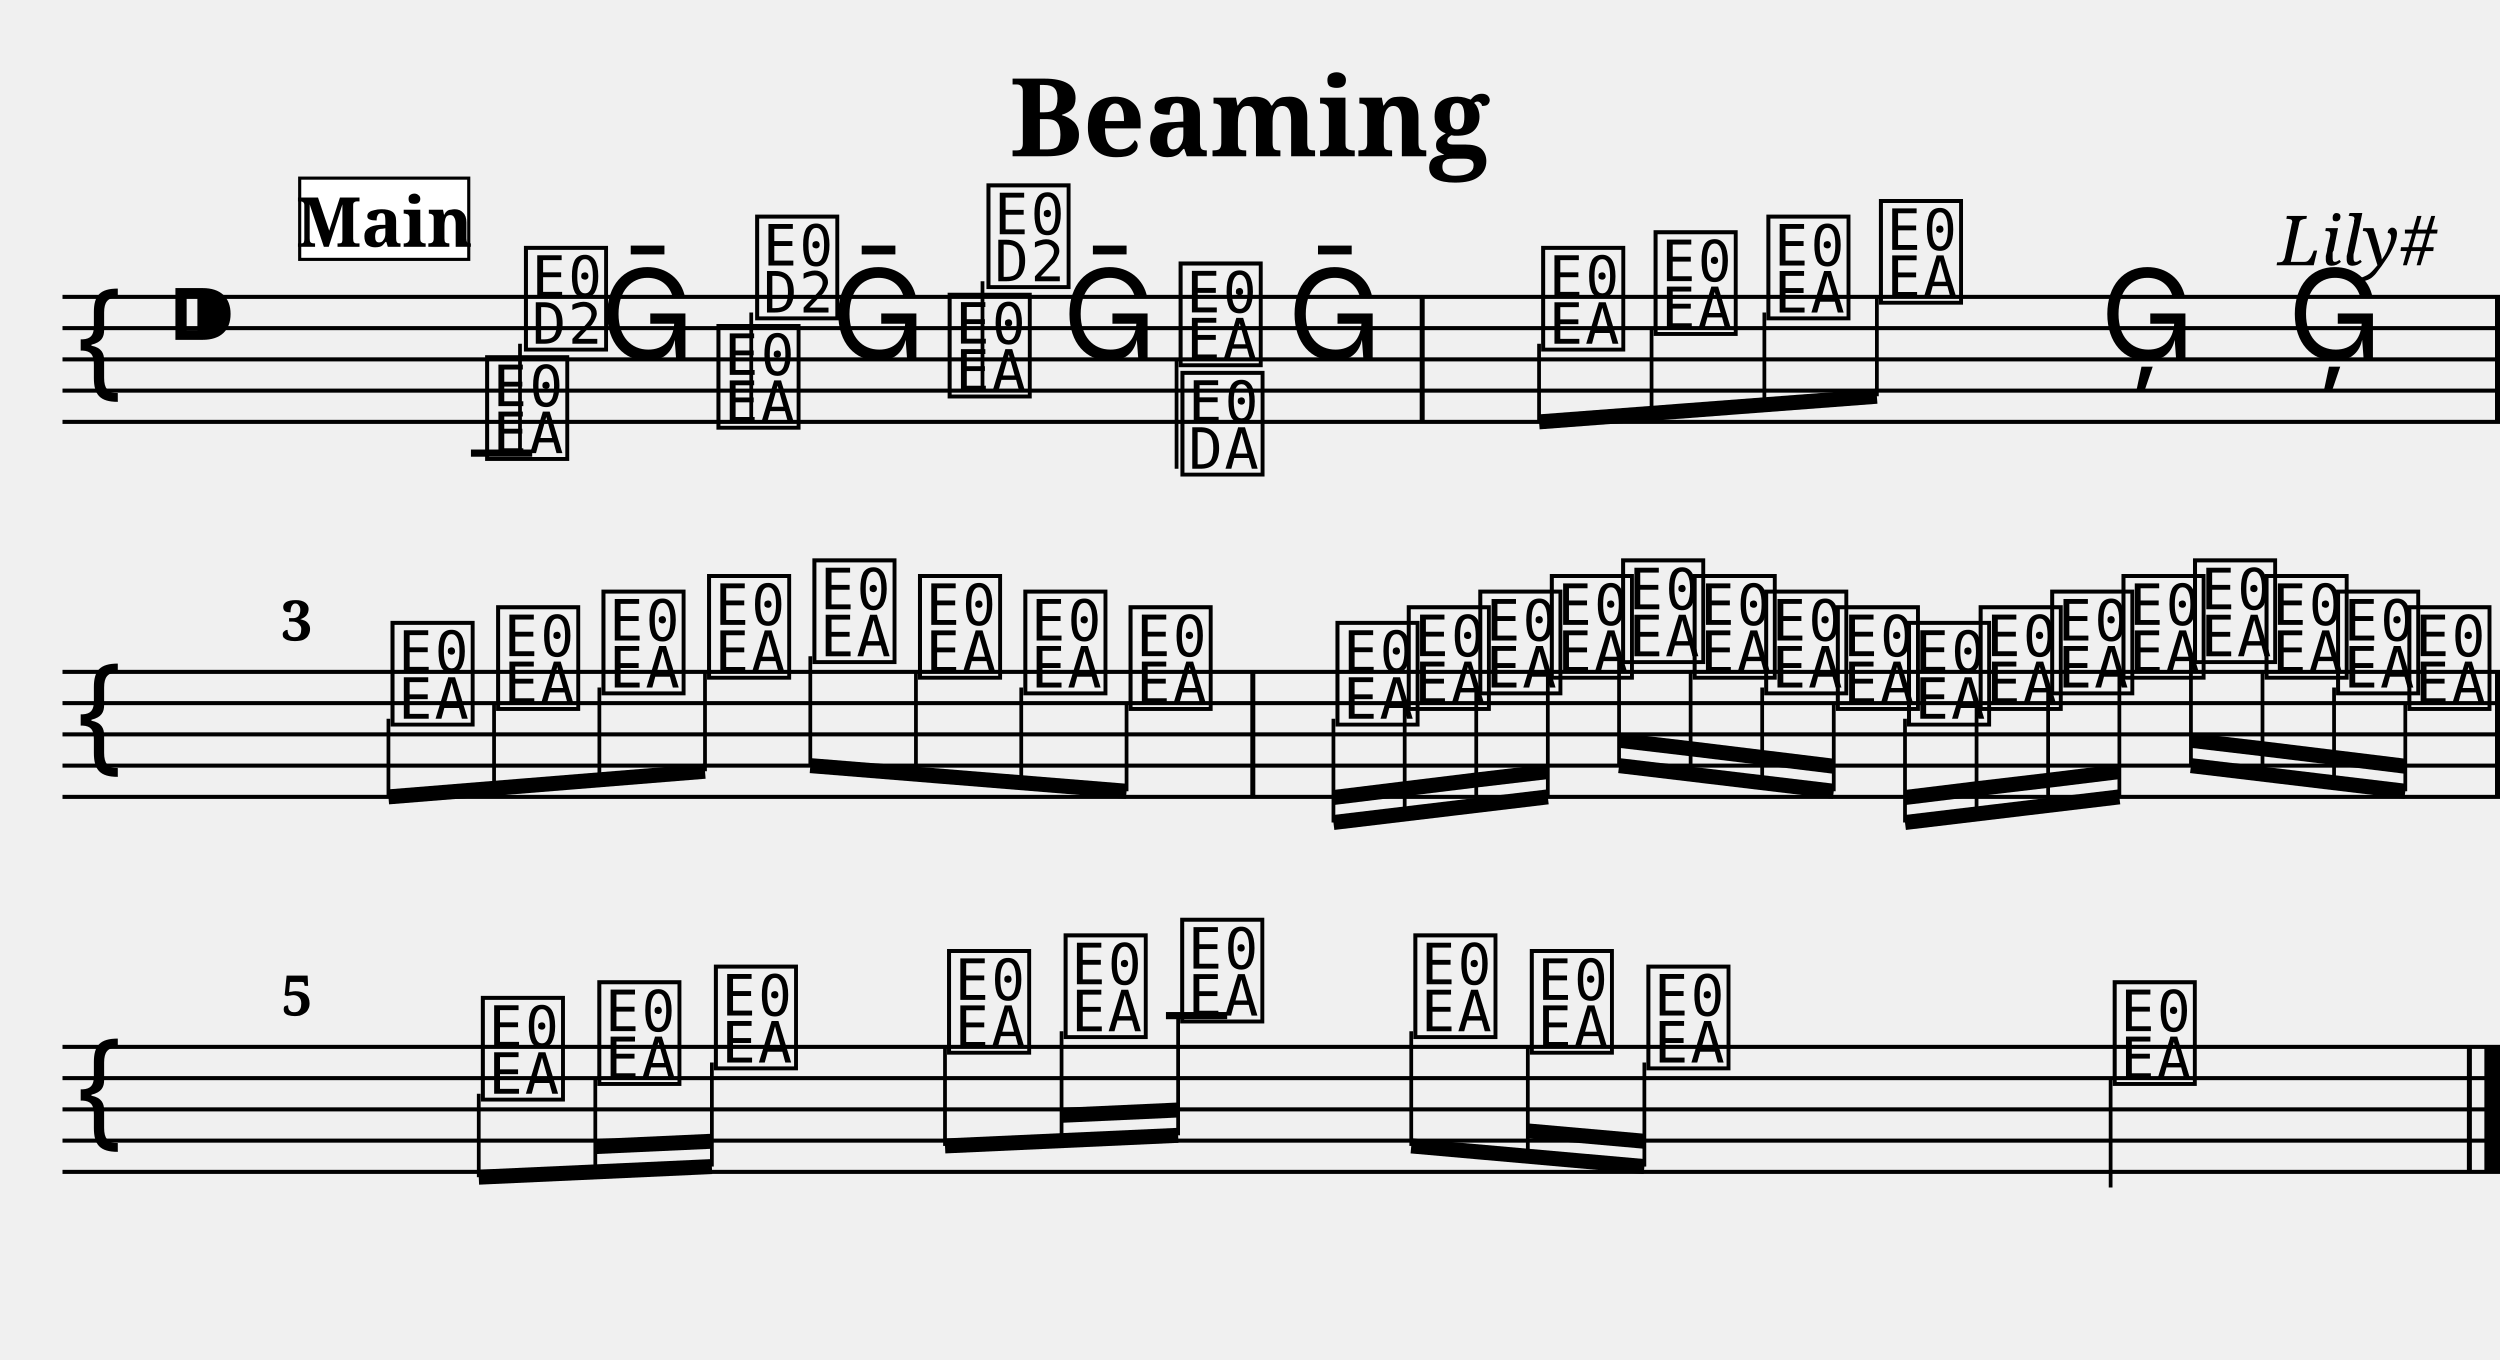
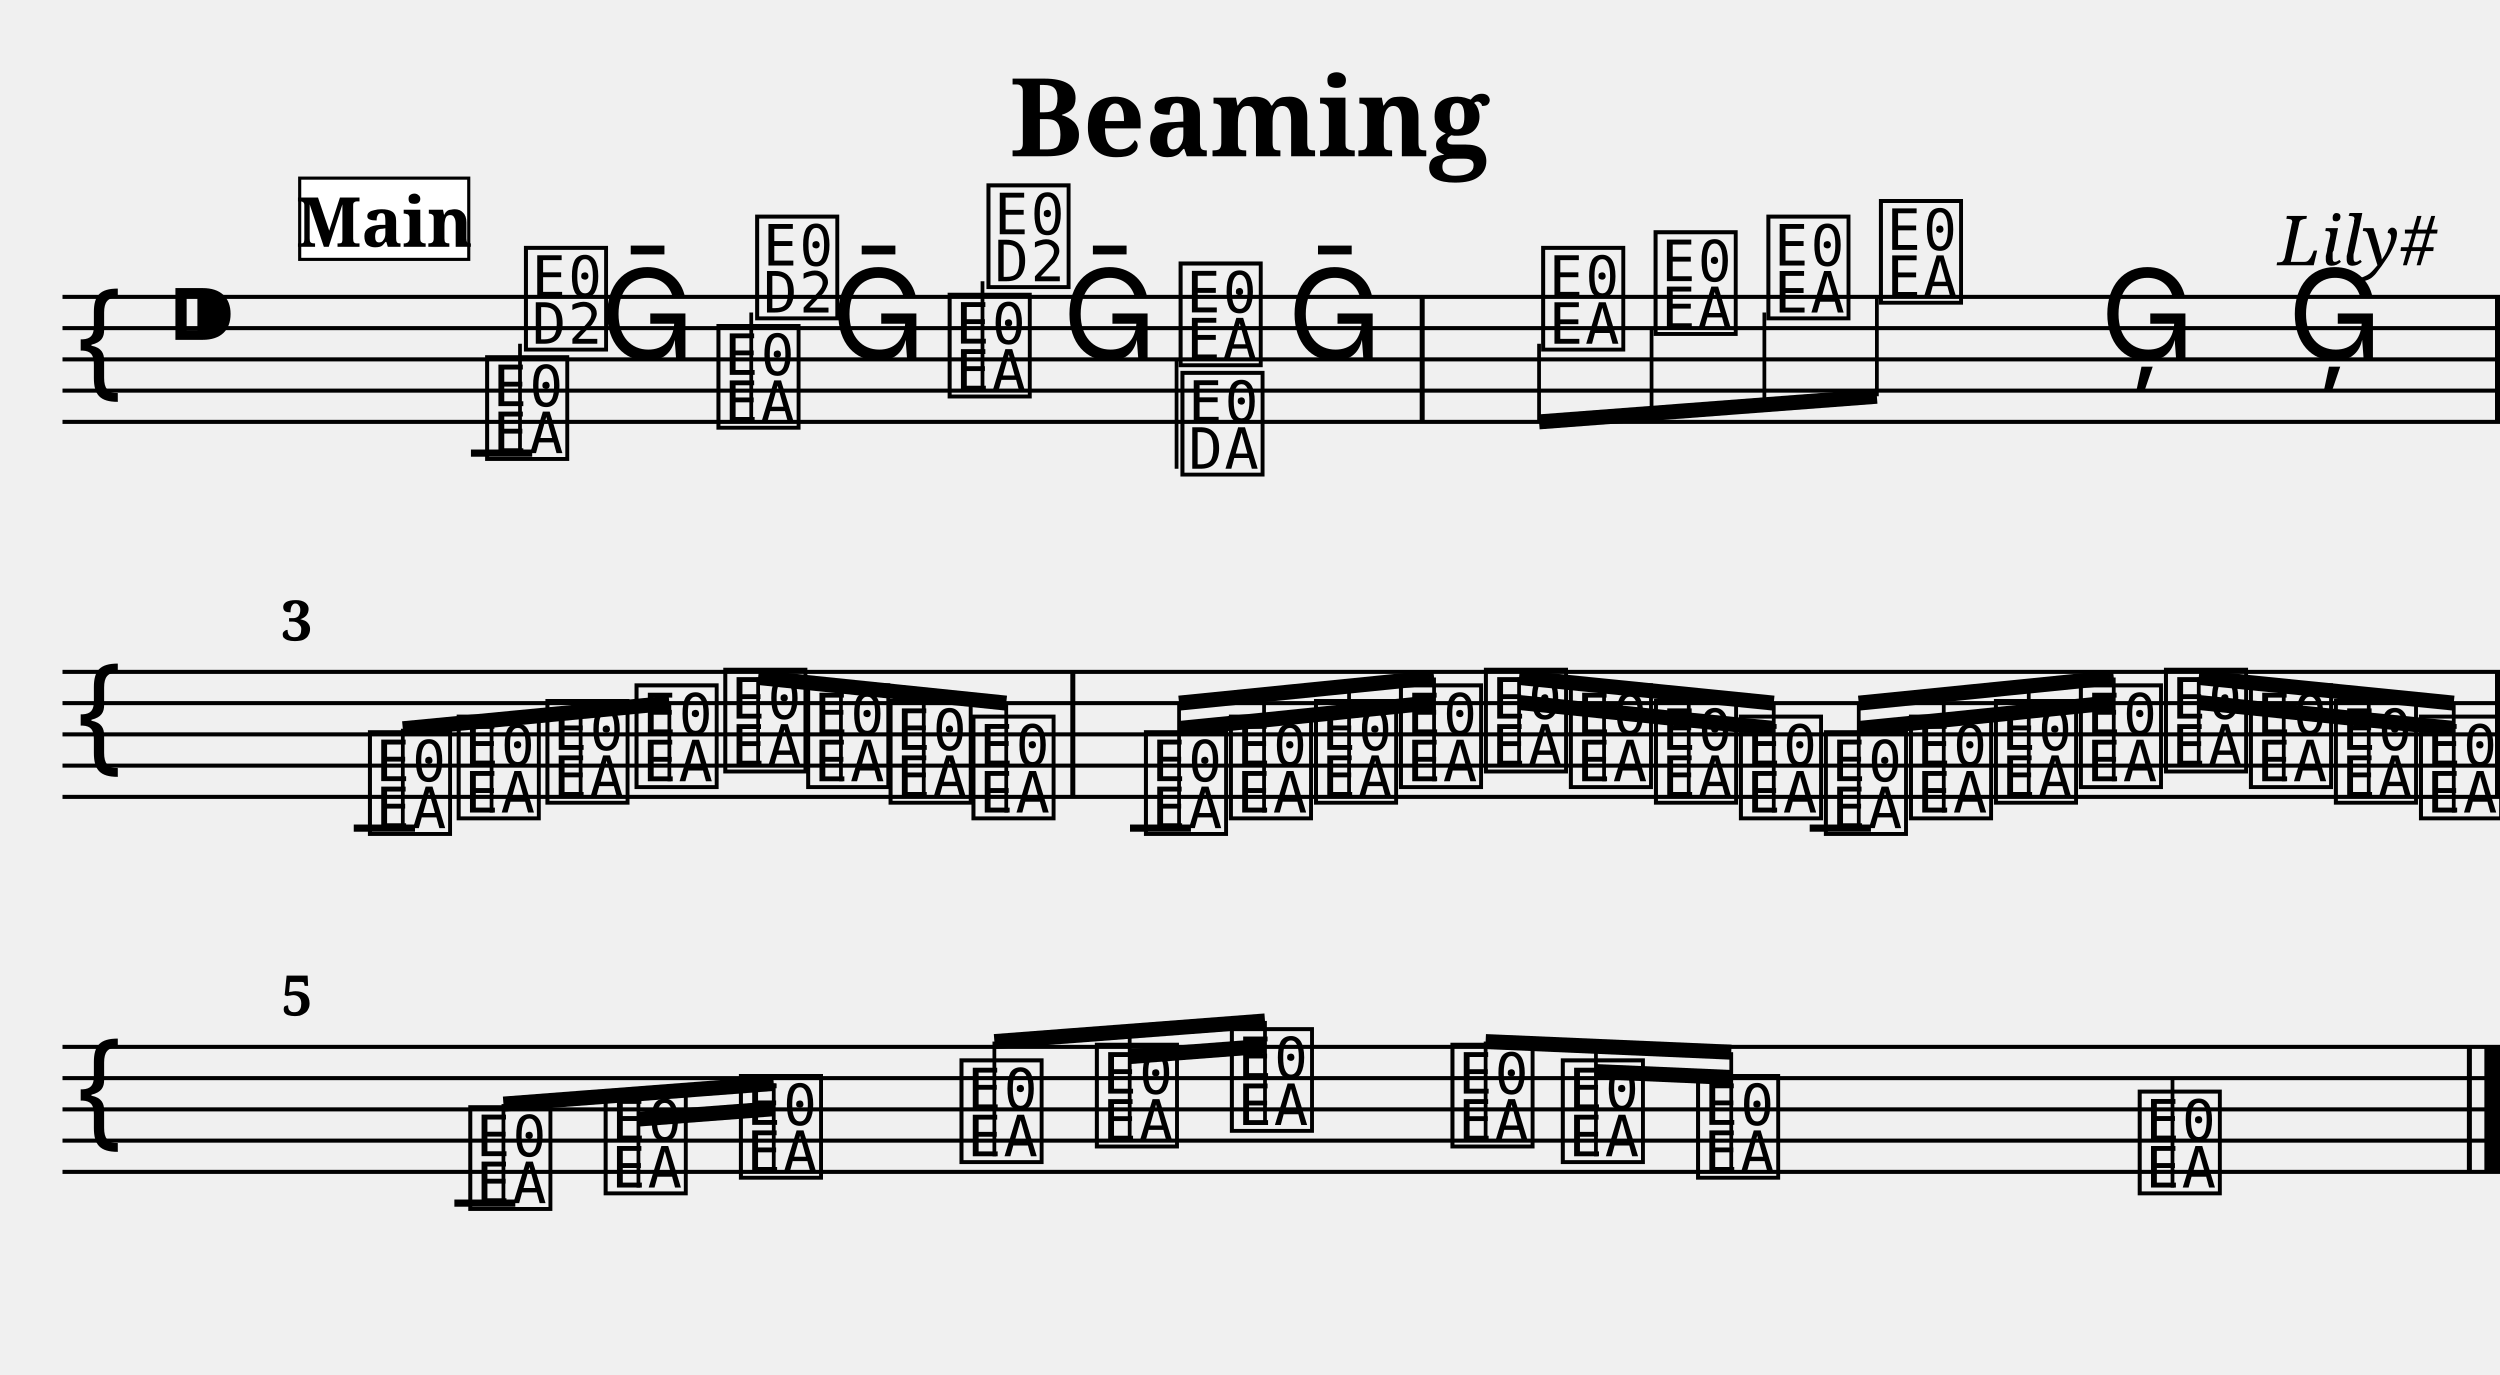
- <svg xmlns="http://www.w3.org/2000/svg" width="800.0" height="435.0" viewBox="0 0 80.00 43.50">
+ <svg xmlns="http://www.w3.org/2000/svg" width="800.0" height="440.0" viewBox="0 0 80.00 44.00">
  <style>
  @font-face { font-family: 'Emmentaler'; src: local('Emmentaler'); }
  .music { font-family: 'Emmentaler', serif; }
</style>
  <text x="40.00" y="5.00" font-size="3.49" font-family="serif" font-weight="bold" text-anchor="middle">Beaming</text>
  <text x="78.00" y="8.49" font-size="2.20" font-family="serif" font-style="italic" text-anchor="end">Lily#</text>
  <g transform="translate(2.00,0.00) scale(1,1)">
    <line x1="0.00" y1="9.50" x2="78.00" y2="9.50" stroke="#000000" stroke-width="0.130" />
    <line x1="0.00" y1="10.50" x2="78.00" y2="10.50" stroke="#000000" stroke-width="0.130" />
    <line x1="0.00" y1="11.50" x2="78.00" y2="11.50" stroke="#000000" stroke-width="0.130" />
    <line x1="0.00" y1="12.50" x2="78.00" y2="12.50" stroke="#000000" stroke-width="0.130" />
    <line x1="0.00" y1="13.50" x2="78.00" y2="13.50" stroke="#000000" stroke-width="0.130" />
    <text class="music" x="0.30" y="12.50" font-size="4.00"></text>
    <text class="music" x="3.30" y="11.50" font-size="4.00"></text>
    <text class="music" x="13.40" y="14.50" font-size="4.00" data-pos="140"></text>
    <line x1="14.64" y1="14.50" x2="14.64" y2="11.00" stroke="#000000" stroke-width="0.120" />
    <text class="music" x="14.64" y="11.00" font-size="4.00"></text>
    <text class="music" x="17.20" y="11.50" font-size="4.00" data-pos="172"></text>
    <text class="music" x="20.80" y="13.50" font-size="4.00" data-pos="174"></text>
    <line x1="22.04" y1="13.50" x2="22.04" y2="10.00" stroke="#000000" stroke-width="0.120" />
    <text class="music" x="22.04" y="10.00" font-size="4.00"></text>
    <text class="music" x="24.59" y="11.50" font-size="4.00" data-pos="176"></text>
    <text class="music" x="28.20" y="12.50" font-size="4.00" data-pos="178"></text>
    <line x1="29.44" y1="12.50" x2="29.44" y2="9.00" stroke="#000000" stroke-width="0.120" />
    <text class="music" x="29.44" y="9.00" font-size="4.00"></text>
    <text class="music" x="31.99" y="11.50" font-size="4.00" data-pos="180"></text>
    <text class="music" x="35.59" y="11.50" font-size="4.00" data-pos="182"></text>
    <line x1="35.65" y1="11.50" x2="35.65" y2="15.00" stroke="#000000" stroke-width="0.120" />
    <text class="music" x="35.65" y="15.00" font-size="4.00"></text>
    <text class="music" x="39.19" y="11.50" font-size="4.00" data-pos="184"></text>
    <text class="music" x="47.19" y="11.00" font-size="4.00" data-pos="188"></text>
    <text class="music" x="50.79" y="10.50" font-size="4.00" data-pos="193"></text>
    <text class="music" x="54.40" y="10.00" font-size="4.00" data-pos="195"></text>
    <text class="music" x="58.00" y="9.50" font-size="4.00" data-pos="197"></text>
    <text class="music" x="65.20" y="11.50" font-size="4.00" data-pos="199"></text>
    <text class="music" x="71.20" y="11.50" font-size="4.00" data-pos="202"></text>
    <line x1="13.07" y1="14.50" x2="15.03" y2="14.50" stroke="#000000" stroke-width="0.230" />
    <rect x="43.43" y="9.50" width="0.16" height="4.00" fill="#000000" />
    <rect x="77.84" y="9.50" width="0.16" height="4.00" fill="#000000" />
    <line x1="47.25" y1="13.50" x2="58.06" y2="12.68" stroke="#000000" stroke-width="0.480" />
    <line x1="47.25" y1="11.00" x2="47.25" y2="13.50" stroke="#000000" stroke-width="0.120" />
    <line x1="50.85" y1="10.50" x2="50.85" y2="13.22" stroke="#000000" stroke-width="0.120" />
    <line x1="54.46" y1="10.00" x2="54.46" y2="12.95" stroke="#000000" stroke-width="0.120" />
    <line x1="58.06" y1="9.50" x2="58.06" y2="12.68" stroke="#000000" stroke-width="0.120" />
    <line x1="0.00" y1="21.50" x2="78.00" y2="21.50" stroke="#000000" stroke-width="0.130" />
    <line x1="0.00" y1="22.50" x2="78.00" y2="22.50" stroke="#000000" stroke-width="0.130" />
    <line x1="0.00" y1="23.50" x2="78.00" y2="23.50" stroke="#000000" stroke-width="0.130" />
    <line x1="0.00" y1="24.50" x2="78.00" y2="24.50" stroke="#000000" stroke-width="0.130" />
    <line x1="0.00" y1="25.50" x2="78.00" y2="25.50" stroke="#000000" stroke-width="0.130" />
    <text class="music" x="0.30" y="24.50" font-size="4.00"></text>
-     <text class="music" x="10.37" y="23.00" font-size="4.00" data-pos="230"></text>
-     <text class="music" x="13.75" y="22.50" font-size="4.00" data-pos="261"></text>
-     <text class="music" x="17.12" y="22.00" font-size="4.00" data-pos="263"></text>
-     <text class="music" x="20.50" y="21.50" font-size="4.00" data-pos="265"></text>
-     <text class="music" x="23.87" y="21.00" font-size="4.00" data-pos="267"></text>
-     <text class="music" x="27.25" y="21.50" font-size="4.00" data-pos="269"></text>
-     <text class="music" x="30.62" y="22.00" font-size="4.00" data-pos="271"></text>
-     <text class="music" x="33.99" y="22.50" font-size="4.00" data-pos="273"></text>
-     <text class="music" x="40.61" y="23.00" font-size="4.00" data-pos="304"></text>
-     <text class="music" x="42.89" y="22.50" font-size="4.00" data-pos="331"></text>
-     <text class="music" x="45.18" y="22.00" font-size="4.00" data-pos="333"></text>
-     <text class="music" x="47.47" y="21.50" font-size="4.00" data-pos="335"></text>
-     <text class="music" x="49.75" y="21.00" font-size="4.00" data-pos="337"></text>
-     <text class="music" x="52.04" y="21.50" font-size="4.00" data-pos="339"></text>
-     <text class="music" x="54.33" y="22.00" font-size="4.00" data-pos="341"></text>
-     <text class="music" x="56.62" y="22.50" font-size="4.00" data-pos="343"></text>
-     <text class="music" x="58.90" y="23.00" font-size="4.00" data-pos="345"></text>
-     <text class="music" x="61.19" y="22.50" font-size="4.00" data-pos="347"></text>
-     <text class="music" x="63.48" y="22.00" font-size="4.00" data-pos="349"></text>
-     <text class="music" x="65.76" y="21.50" font-size="4.00" data-pos="351"></text>
-     <text class="music" x="68.05" y="21.00" font-size="4.00" data-pos="353"></text>
-     <text class="music" x="70.34" y="21.50" font-size="4.00" data-pos="355"></text>
-     <text class="music" x="72.63" y="22.00" font-size="4.00" data-pos="357"></text>
-     <text class="music" x="74.91" y="22.50" font-size="4.00" data-pos="359"></text>
-     <rect x="38.01" y="21.50" width="0.16" height="4.00" fill="#000000" />
+     <text class="music" x="9.65" y="26.50" font-size="4.00" data-pos="230"></text>
+     <text class="music" x="12.49" y="26.00" font-size="4.00" data-pos="261"></text>
+     <text class="music" x="15.33" y="25.50" font-size="4.00" data-pos="263"></text>
+     <text class="music" x="18.18" y="25.00" font-size="4.00" data-pos="265"></text>
+     <text class="music" x="21.02" y="24.50" font-size="4.00" data-pos="267"></text>
+     <text class="music" x="23.67" y="25.00" font-size="4.00" data-pos="269"></text>
+     <text class="music" x="26.31" y="25.50" font-size="4.00" data-pos="271"></text>
+     <text class="music" x="28.96" y="26.00" font-size="4.00" data-pos="273"></text>
+     <text class="music" x="34.48" y="26.50" font-size="4.00" data-pos="304"></text>
+     <text class="music" x="37.20" y="26.00" font-size="4.00" data-pos="331"></text>
+     <text class="music" x="39.92" y="25.50" font-size="4.00" data-pos="333"></text>
+     <text class="music" x="42.64" y="25.00" font-size="4.00" data-pos="335"></text>
+     <text class="music" x="45.36" y="24.50" font-size="4.00" data-pos="337"></text>
+     <text class="music" x="48.08" y="25.00" font-size="4.00" data-pos="339"></text>
+     <text class="music" x="50.80" y="25.50" font-size="4.00" data-pos="341"></text>
+     <text class="music" x="53.52" y="26.00" font-size="4.00" data-pos="343"></text>
+     <text class="music" x="56.24" y="26.50" font-size="4.00" data-pos="345"></text>
+     <text class="music" x="58.96" y="26.00" font-size="4.00" data-pos="347"></text>
+     <text class="music" x="61.68" y="25.50" font-size="4.00" data-pos="349"></text>
+     <text class="music" x="64.40" y="25.00" font-size="4.00" data-pos="351"></text>
+     <text class="music" x="67.12" y="24.50" font-size="4.00" data-pos="353"></text>
+     <text class="music" x="69.84" y="25.00" font-size="4.00" data-pos="355"></text>
+     <text class="music" x="72.56" y="25.50" font-size="4.00" data-pos="357"></text>
+     <text class="music" x="75.28" y="26.00" font-size="4.00" data-pos="359"></text>
+     <line x1="9.32" y1="26.50" x2="11.28" y2="26.50" stroke="#000000" stroke-width="0.230" />
+     <line x1="34.16" y1="26.50" x2="36.11" y2="26.50" stroke="#000000" stroke-width="0.230" />
+     <line x1="55.91" y1="26.50" x2="57.87" y2="26.50" stroke="#000000" stroke-width="0.230" />
+     <rect x="32.25" y="21.50" width="0.16" height="4.00" fill="#000000" />
    <rect x="77.84" y="21.50" width="0.16" height="4.00" fill="#000000" />
-     <line x1="10.43" y1="25.50" x2="20.56" y2="24.68" stroke="#000000" stroke-width="0.480" />
-     <line x1="10.43" y1="23.00" x2="10.43" y2="25.50" stroke="#000000" stroke-width="0.120" />
-     <line x1="13.81" y1="22.50" x2="13.81" y2="25.23" stroke="#000000" stroke-width="0.120" />
-     <line x1="17.18" y1="22.00" x2="17.18" y2="24.95" stroke="#000000" stroke-width="0.120" />
-     <line x1="20.56" y1="21.50" x2="20.56" y2="24.68" stroke="#000000" stroke-width="0.120" />
-     <line x1="23.93" y1="24.50" x2="34.05" y2="25.32" stroke="#000000" stroke-width="0.480" />
-     <line x1="23.93" y1="21.00" x2="23.93" y2="24.50" stroke="#000000" stroke-width="0.120" />
-     <line x1="27.31" y1="21.50" x2="27.31" y2="24.77" stroke="#000000" stroke-width="0.120" />
-     <line x1="30.68" y1="22.00" x2="30.68" y2="25.05" stroke="#000000" stroke-width="0.120" />
-     <line x1="34.05" y1="22.50" x2="34.05" y2="25.32" stroke="#000000" stroke-width="0.120" />
-     <line x1="40.67" y1="26.32" x2="47.53" y2="25.50" stroke="#000000" stroke-width="0.480" />
-     <line x1="40.67" y1="25.52" x2="42.95" y2="25.24" stroke="#000000" stroke-width="0.480" />
-     <line x1="42.95" y1="25.24" x2="45.24" y2="24.96" stroke="#000000" stroke-width="0.480" />
-     <line x1="45.24" y1="24.96" x2="47.53" y2="24.69" stroke="#000000" stroke-width="0.480" />
-     <line x1="40.67" y1="23.00" x2="40.67" y2="26.32" stroke="#000000" stroke-width="0.120" />
-     <line x1="42.95" y1="22.50" x2="42.95" y2="26.05" stroke="#000000" stroke-width="0.120" />
-     <line x1="45.24" y1="22.00" x2="45.24" y2="25.77" stroke="#000000" stroke-width="0.120" />
-     <line x1="47.53" y1="21.50" x2="47.53" y2="25.50" stroke="#000000" stroke-width="0.120" />
-     <line x1="49.81" y1="24.50" x2="56.68" y2="25.32" stroke="#000000" stroke-width="0.480" />
-     <line x1="49.81" y1="23.69" x2="52.10" y2="23.96" stroke="#000000" stroke-width="0.480" />
-     <line x1="52.10" y1="23.96" x2="54.39" y2="24.24" stroke="#000000" stroke-width="0.480" />
-     <line x1="54.39" y1="24.24" x2="56.68" y2="24.52" stroke="#000000" stroke-width="0.480" />
-     <line x1="49.81" y1="21.00" x2="49.81" y2="24.50" stroke="#000000" stroke-width="0.120" />
-     <line x1="52.10" y1="21.50" x2="52.10" y2="24.77" stroke="#000000" stroke-width="0.120" />
-     <line x1="54.39" y1="22.00" x2="54.39" y2="25.05" stroke="#000000" stroke-width="0.120" />
-     <line x1="56.68" y1="22.50" x2="56.68" y2="25.32" stroke="#000000" stroke-width="0.120" />
-     <line x1="58.96" y1="26.32" x2="65.82" y2="25.50" stroke="#000000" stroke-width="0.480" />
-     <line x1="58.96" y1="25.52" x2="61.25" y2="25.24" stroke="#000000" stroke-width="0.480" />
-     <line x1="61.25" y1="25.24" x2="63.54" y2="24.97" stroke="#000000" stroke-width="0.480" />
-     <line x1="63.54" y1="24.97" x2="65.82" y2="24.69" stroke="#000000" stroke-width="0.480" />
-     <line x1="58.96" y1="23.00" x2="58.96" y2="26.32" stroke="#000000" stroke-width="0.120" />
-     <line x1="61.25" y1="22.50" x2="61.25" y2="26.05" stroke="#000000" stroke-width="0.120" />
-     <line x1="63.54" y1="22.00" x2="63.54" y2="25.77" stroke="#000000" stroke-width="0.120" />
-     <line x1="65.82" y1="21.50" x2="65.82" y2="25.50" stroke="#000000" stroke-width="0.120" />
-     <line x1="68.11" y1="24.50" x2="74.97" y2="25.32" stroke="#000000" stroke-width="0.480" />
-     <line x1="68.11" y1="23.69" x2="70.40" y2="23.96" stroke="#000000" stroke-width="0.480" />
-     <line x1="70.40" y1="23.96" x2="72.69" y2="24.24" stroke="#000000" stroke-width="0.480" />
-     <line x1="72.69" y1="24.24" x2="74.97" y2="24.52" stroke="#000000" stroke-width="0.480" />
-     <line x1="68.11" y1="21.00" x2="68.11" y2="24.50" stroke="#000000" stroke-width="0.120" />
-     <line x1="70.40" y1="21.50" x2="70.40" y2="24.77" stroke="#000000" stroke-width="0.120" />
-     <line x1="72.69" y1="22.00" x2="72.69" y2="25.05" stroke="#000000" stroke-width="0.120" />
-     <line x1="74.97" y1="22.50" x2="74.97" y2="25.32" stroke="#000000" stroke-width="0.120" />
+     <line x1="10.89" y1="23.32" x2="19.42" y2="22.50" stroke="#000000" stroke-width="0.480" />
+     <line x1="10.89" y1="26.50" x2="10.89" y2="23.32" stroke="#000000" stroke-width="0.120" />
+     <line x1="13.73" y1="26.00" x2="13.73" y2="23.05" stroke="#000000" stroke-width="0.120" />
+     <line x1="16.58" y1="25.50" x2="16.58" y2="22.77" stroke="#000000" stroke-width="0.120" />
+     <line x1="19.42" y1="25.00" x2="19.42" y2="22.50" stroke="#000000" stroke-width="0.120" />
+     <line x1="22.26" y1="21.68" x2="30.20" y2="22.50" stroke="#000000" stroke-width="0.480" />
+     <line x1="22.26" y1="24.50" x2="22.26" y2="21.68" stroke="#000000" stroke-width="0.120" />
+     <line x1="24.91" y1="25.00" x2="24.91" y2="21.95" stroke="#000000" stroke-width="0.120" />
+     <line x1="27.56" y1="25.50" x2="27.56" y2="22.23" stroke="#000000" stroke-width="0.120" />
+     <line x1="30.20" y1="26.00" x2="30.20" y2="22.50" stroke="#000000" stroke-width="0.120" />
+     <line x1="35.73" y1="22.50" x2="43.89" y2="21.68" stroke="#000000" stroke-width="0.480" />
+     <line x1="35.73" y1="23.31" x2="38.45" y2="23.04" stroke="#000000" stroke-width="0.480" />
+     <line x1="38.45" y1="23.04" x2="41.17" y2="22.76" stroke="#000000" stroke-width="0.480" />
+     <line x1="41.17" y1="22.76" x2="43.89" y2="22.48" stroke="#000000" stroke-width="0.480" />
+     <line x1="35.73" y1="26.50" x2="35.73" y2="22.50" stroke="#000000" stroke-width="0.120" />
+     <line x1="38.45" y1="26.00" x2="38.45" y2="22.23" stroke="#000000" stroke-width="0.120" />
+     <line x1="41.17" y1="25.50" x2="41.17" y2="21.95" stroke="#000000" stroke-width="0.120" />
+     <line x1="43.89" y1="25.00" x2="43.89" y2="21.68" stroke="#000000" stroke-width="0.120" />
+     <line x1="46.61" y1="21.68" x2="54.76" y2="22.50" stroke="#000000" stroke-width="0.480" />
+     <line x1="46.61" y1="22.48" x2="49.33" y2="22.76" stroke="#000000" stroke-width="0.480" />
+     <line x1="49.33" y1="22.76" x2="52.04" y2="23.04" stroke="#000000" stroke-width="0.480" />
+     <line x1="52.04" y1="23.04" x2="54.76" y2="23.31" stroke="#000000" stroke-width="0.480" />
+     <line x1="46.61" y1="24.50" x2="46.61" y2="21.68" stroke="#000000" stroke-width="0.120" />
+     <line x1="49.33" y1="25.00" x2="49.33" y2="21.95" stroke="#000000" stroke-width="0.120" />
+     <line x1="52.04" y1="25.50" x2="52.04" y2="22.23" stroke="#000000" stroke-width="0.120" />
+     <line x1="54.76" y1="26.00" x2="54.76" y2="22.50" stroke="#000000" stroke-width="0.120" />
+     <line x1="57.48" y1="22.50" x2="65.64" y2="21.68" stroke="#000000" stroke-width="0.480" />
+     <line x1="57.48" y1="23.31" x2="60.20" y2="23.04" stroke="#000000" stroke-width="0.480" />
+     <line x1="60.20" y1="23.04" x2="62.92" y2="22.76" stroke="#000000" stroke-width="0.480" />
+     <line x1="62.92" y1="22.76" x2="65.64" y2="22.48" stroke="#000000" stroke-width="0.480" />
+     <line x1="57.48" y1="26.50" x2="57.48" y2="22.50" stroke="#000000" stroke-width="0.120" />
+     <line x1="60.20" y1="26.00" x2="60.20" y2="22.23" stroke="#000000" stroke-width="0.120" />
+     <line x1="62.92" y1="25.50" x2="62.92" y2="21.95" stroke="#000000" stroke-width="0.120" />
+     <line x1="65.64" y1="25.00" x2="65.64" y2="21.68" stroke="#000000" stroke-width="0.120" />
+     <line x1="68.36" y1="21.68" x2="76.52" y2="22.50" stroke="#000000" stroke-width="0.480" />
+     <line x1="68.36" y1="22.48" x2="71.08" y2="22.76" stroke="#000000" stroke-width="0.480" />
+     <line x1="71.08" y1="22.76" x2="73.80" y2="23.04" stroke="#000000" stroke-width="0.480" />
+     <line x1="73.80" y1="23.04" x2="76.52" y2="23.31" stroke="#000000" stroke-width="0.480" />
+     <line x1="68.36" y1="24.50" x2="68.36" y2="21.68" stroke="#000000" stroke-width="0.120" />
+     <line x1="71.08" y1="25.00" x2="71.08" y2="21.95" stroke="#000000" stroke-width="0.120" />
+     <line x1="73.80" y1="25.50" x2="73.80" y2="22.23" stroke="#000000" stroke-width="0.120" />
+     <line x1="76.52" y1="26.00" x2="76.52" y2="22.50" stroke="#000000" stroke-width="0.120" />
    <line x1="0.00" y1="33.50" x2="78.00" y2="33.50" stroke="#000000" stroke-width="0.130" />
    <line x1="0.00" y1="34.50" x2="78.00" y2="34.50" stroke="#000000" stroke-width="0.130" />
    <line x1="0.00" y1="35.50" x2="78.00" y2="35.50" stroke="#000000" stroke-width="0.130" />
    <line x1="0.00" y1="36.50" x2="78.00" y2="36.50" stroke="#000000" stroke-width="0.130" />
    <line x1="0.00" y1="37.50" x2="78.00" y2="37.50" stroke="#000000" stroke-width="0.130" />
    <text class="music" x="0.30" y="36.50" font-size="4.00"></text>
-     <text class="music" x="13.26" y="35.00" font-size="4.00" data-pos="386"></text>
-     <text class="music" x="16.99" y="34.50" font-size="4.00" data-pos="421"></text>
-     <text class="music" x="20.72" y="34.00" font-size="4.00" data-pos="425"></text>
-     <text class="music" x="28.18" y="33.50" font-size="4.00" data-pos="427"></text>
-     <text class="music" x="31.91" y="33.00" font-size="4.00" data-pos="430"></text>
-     <text class="music" x="35.64" y="32.50" font-size="4.00" data-pos="434"></text>
-     <text class="music" x="43.10" y="33.00" font-size="4.00" data-pos="436"></text>
-     <text class="music" x="46.83" y="33.50" font-size="4.00" data-pos="439"></text>
-     <text class="music" x="50.56" y="34.00" font-size="4.00" data-pos="443"></text>
-     <text class="music" x="65.48" y="34.50" font-size="4.00" data-pos="445"></text>
-     <line x1="65.54" y1="34.50" x2="65.54" y2="38.00" stroke="#000000" stroke-width="0.120" />
-     <line x1="35.31" y1="32.50" x2="37.27" y2="32.50" stroke="#000000" stroke-width="0.230" />
+     <text class="music" x="12.86" y="38.50" font-size="4.00" data-pos="386"></text>
+     <text class="music" x="17.19" y="38.00" font-size="4.00" data-pos="421"></text>
+     <text class="music" x="21.52" y="37.50" font-size="4.00" data-pos="425"></text>
+     <text class="music" x="28.58" y="37.00" font-size="4.00" data-pos="427"></text>
+     <text class="music" x="32.91" y="36.50" font-size="4.00" data-pos="430"></text>
+     <text class="music" x="37.23" y="36.00" font-size="4.00" data-pos="434"></text>
+     <text class="music" x="44.29" y="36.50" font-size="4.00" data-pos="436"></text>
+     <text class="music" x="47.82" y="37.00" font-size="4.00" data-pos="439"></text>
+     <text class="music" x="52.15" y="37.50" font-size="4.00" data-pos="443"></text>
+     <text class="music" x="66.28" y="38.00" font-size="4.00" data-pos="445"></text>
+     <line x1="67.52" y1="38.00" x2="67.52" y2="34.50" stroke="#000000" stroke-width="0.120" />
+     <line x1="12.54" y1="38.50" x2="14.49" y2="38.50" stroke="#000000" stroke-width="0.230" />
    <rect x="76.94" y="33.50" width="0.16" height="4.00" fill="#000000" />
    <rect x="77.50" y="33.50" width="0.50" height="4.00" fill="#000000" />
-     <line x1="13.32" y1="37.67" x2="20.78" y2="37.33" stroke="#000000" stroke-width="0.480" />
-     <line x1="17.05" y1="36.69" x2="20.78" y2="36.52" stroke="#000000" stroke-width="0.480" />
-     <line x1="13.32" y1="35.00" x2="13.32" y2="37.67" stroke="#000000" stroke-width="0.120" />
-     <line x1="17.05" y1="34.50" x2="17.05" y2="37.50" stroke="#000000" stroke-width="0.120" />
-     <line x1="20.78" y1="34.00" x2="20.78" y2="37.33" stroke="#000000" stroke-width="0.120" />
-     <line x1="28.24" y1="36.67" x2="35.70" y2="36.33" stroke="#000000" stroke-width="0.480" />
-     <line x1="31.97" y1="35.69" x2="35.70" y2="35.52" stroke="#000000" stroke-width="0.480" />
-     <line x1="28.24" y1="33.50" x2="28.24" y2="36.67" stroke="#000000" stroke-width="0.120" />
-     <line x1="31.97" y1="33.00" x2="31.97" y2="36.50" stroke="#000000" stroke-width="0.120" />
-     <line x1="35.70" y1="32.50" x2="35.70" y2="36.33" stroke="#000000" stroke-width="0.120" />
-     <line x1="43.16" y1="36.67" x2="50.62" y2="37.33" stroke="#000000" stroke-width="0.480" />
-     <line x1="46.89" y1="36.19" x2="50.62" y2="36.52" stroke="#000000" stroke-width="0.480" />
-     <line x1="43.16" y1="33.00" x2="43.16" y2="36.67" stroke="#000000" stroke-width="0.120" />
-     <line x1="46.89" y1="33.50" x2="46.89" y2="37.00" stroke="#000000" stroke-width="0.120" />
-     <line x1="50.62" y1="34.00" x2="50.62" y2="37.33" stroke="#000000" stroke-width="0.120" />
+     <line x1="14.11" y1="35.33" x2="22.76" y2="34.67" stroke="#000000" stroke-width="0.480" />
+     <line x1="18.43" y1="35.81" x2="22.76" y2="35.48" stroke="#000000" stroke-width="0.480" />
+     <line x1="14.11" y1="38.50" x2="14.11" y2="35.33" stroke="#000000" stroke-width="0.120" />
+     <line x1="18.43" y1="38.00" x2="18.43" y2="35.00" stroke="#000000" stroke-width="0.120" />
+     <line x1="22.76" y1="37.50" x2="22.76" y2="34.67" stroke="#000000" stroke-width="0.120" />
+     <line x1="29.82" y1="33.33" x2="38.48" y2="32.67" stroke="#000000" stroke-width="0.480" />
+     <line x1="34.15" y1="33.81" x2="38.48" y2="33.48" stroke="#000000" stroke-width="0.480" />
+     <line x1="29.82" y1="37.00" x2="29.82" y2="33.33" stroke="#000000" stroke-width="0.120" />
+     <line x1="34.15" y1="36.50" x2="34.15" y2="33.00" stroke="#000000" stroke-width="0.120" />
+     <line x1="38.48" y1="36.00" x2="38.48" y2="32.67" stroke="#000000" stroke-width="0.120" />
+     <line x1="45.54" y1="33.33" x2="53.40" y2="33.67" stroke="#000000" stroke-width="0.480" />
+     <line x1="49.07" y1="34.29" x2="53.40" y2="34.48" stroke="#000000" stroke-width="0.480" />
+     <line x1="45.54" y1="36.50" x2="45.54" y2="33.33" stroke="#000000" stroke-width="0.120" />
+     <line x1="49.07" y1="37.00" x2="49.07" y2="33.48" stroke="#000000" stroke-width="0.120" />
+     <line x1="53.40" y1="37.50" x2="53.40" y2="33.67" stroke="#000000" stroke-width="0.120" />
    <text x="7.00" y="20.50" font-size="1.80" font-family="serif" font-weight="bold" fill="#000000">3</text>
    <text x="7.00" y="32.50" font-size="1.80" font-family="serif" font-weight="bold" fill="#000000">5</text>
    <rect x="7.59" y="5.70" width="5.41" height="2.60" fill="#FFFFFF" stroke="#000000" stroke-width="0.100" data-pos="0" />
    <text x="10.30" y="7.90" font-size="2.20" font-family="serif" font-weight="bold" text-anchor="middle" fill="#000000" data-pos="0">Main</text>
  </g>
</svg>
